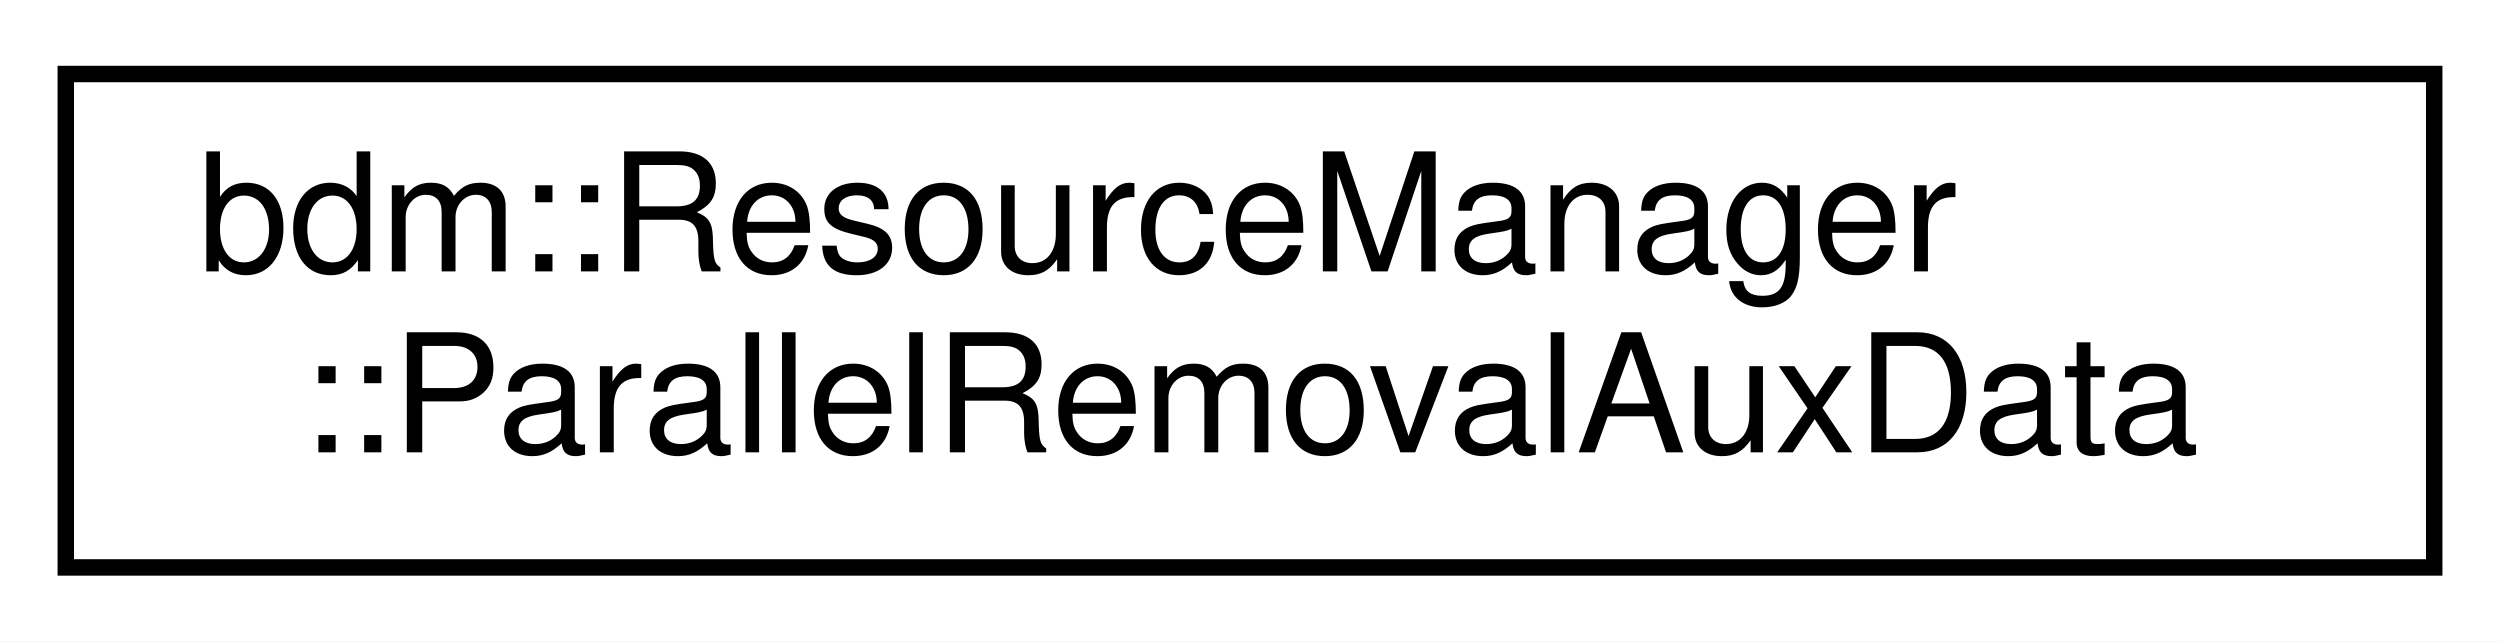
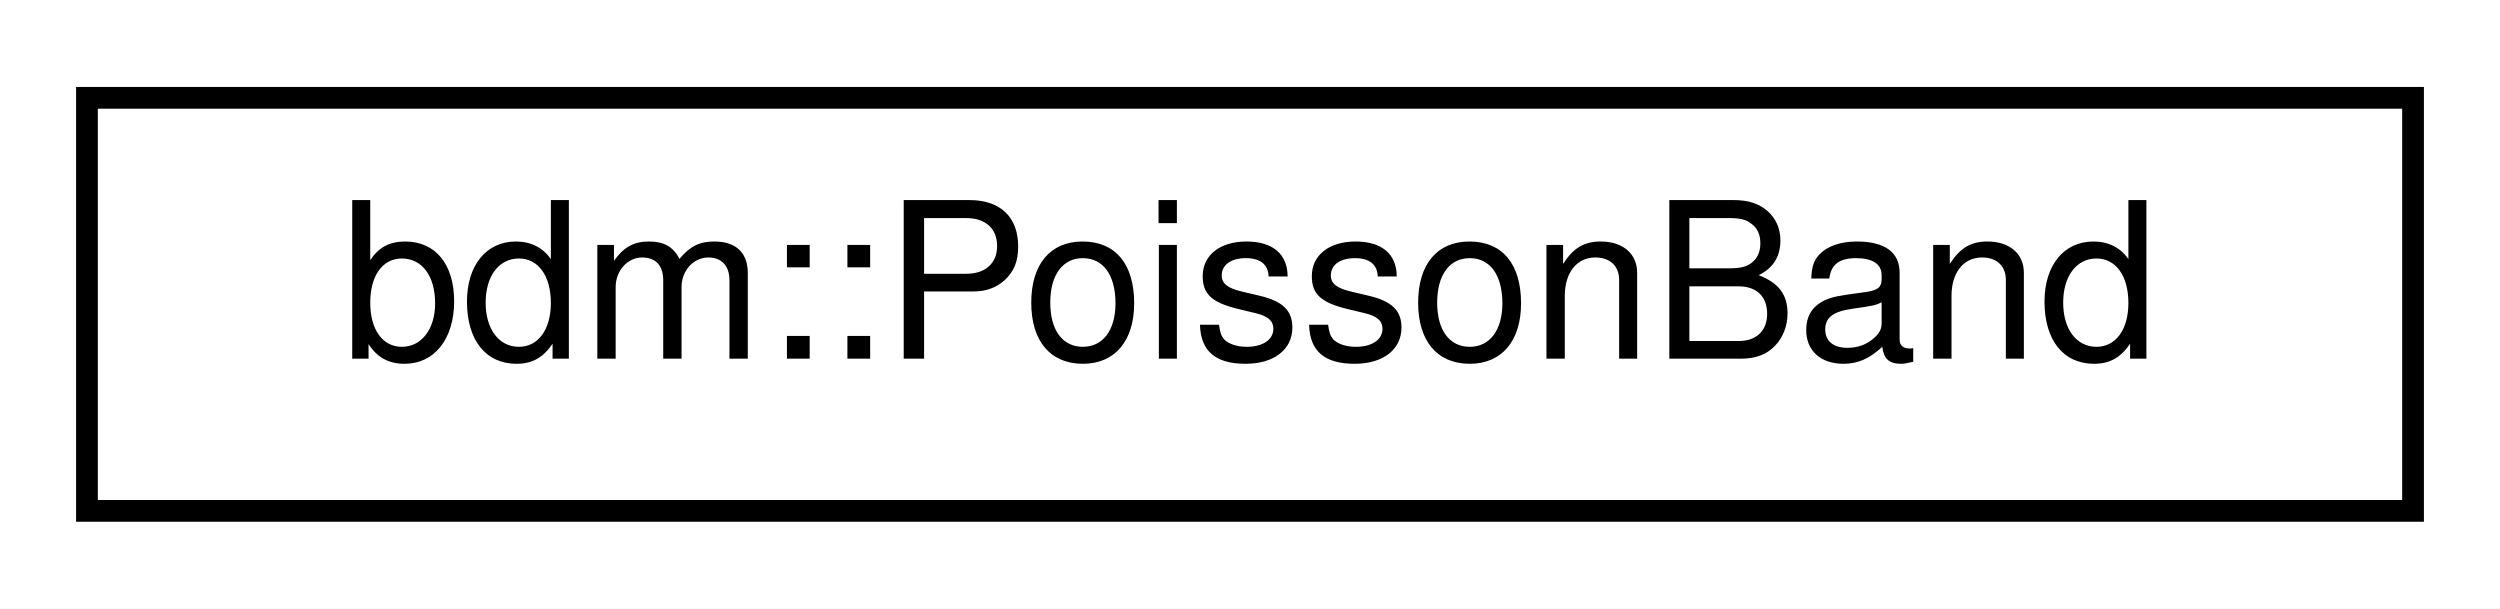
- <svg xmlns="http://www.w3.org/2000/svg" xmlns:xlink="http://www.w3.org/1999/xlink" width="152pt" height="39pt" viewBox="0.00 0.00 152.00 39.00">
-   <g id="graph0" class="graph" transform="scale(1 1) rotate(0) translate(4 35)">
-     <polygon fill="white" stroke="transparent" points="-4,4 -4,-35 148,-35 148,4 -4,4" />
+ <svg xmlns="http://www.w3.org/2000/svg" xmlns:xlink="http://www.w3.org/1999/xlink" width="115pt" height="28pt" viewBox="0.00 0.00 115.00 28.00">
+   <g id="graph0" class="graph" transform="scale(1 1) rotate(0) translate(4 24)">
+     <polygon fill="white" stroke="transparent" points="-4,4 -4,-24 111,-24 111,4 -4,4" />
    <g id="node1" class="node">
      <g id="a_node1">
-         <a xlink:href="structbdm_1_1ResourceManager_1_1ParallelRemovalAuxData.html" target="_top" xlink:title=" ">
-           <polygon fill="white" stroke="black" points="0,-0.5 0,-30.5 144,-30.5 144,-0.5 0,-0.5" />
-           <text text-anchor="start" x="8" y="-18.5" font-family="Helvetica,sans-Serif" font-size="10.00">bdm::ResourceManager</text>
-           <text text-anchor="middle" x="72" y="-7.5" font-family="Helvetica,sans-Serif" font-size="10.00">::ParallelRemovalAuxData</text>
+         <a xlink:href="classbdm_1_1PoissonBand.html" target="_top" xlink:title=" ">
+           <polygon fill="white" stroke="black" points="0,-0.5 0,-19.5 107,-19.5 107,-0.5 0,-0.5" />
+           <text text-anchor="middle" x="53.5" y="-7.5" font-family="Helvetica,sans-Serif" font-size="10.00">bdm::PoissonBand</text>
        </a>
      </g>
    </g>
  </g>
</svg>
